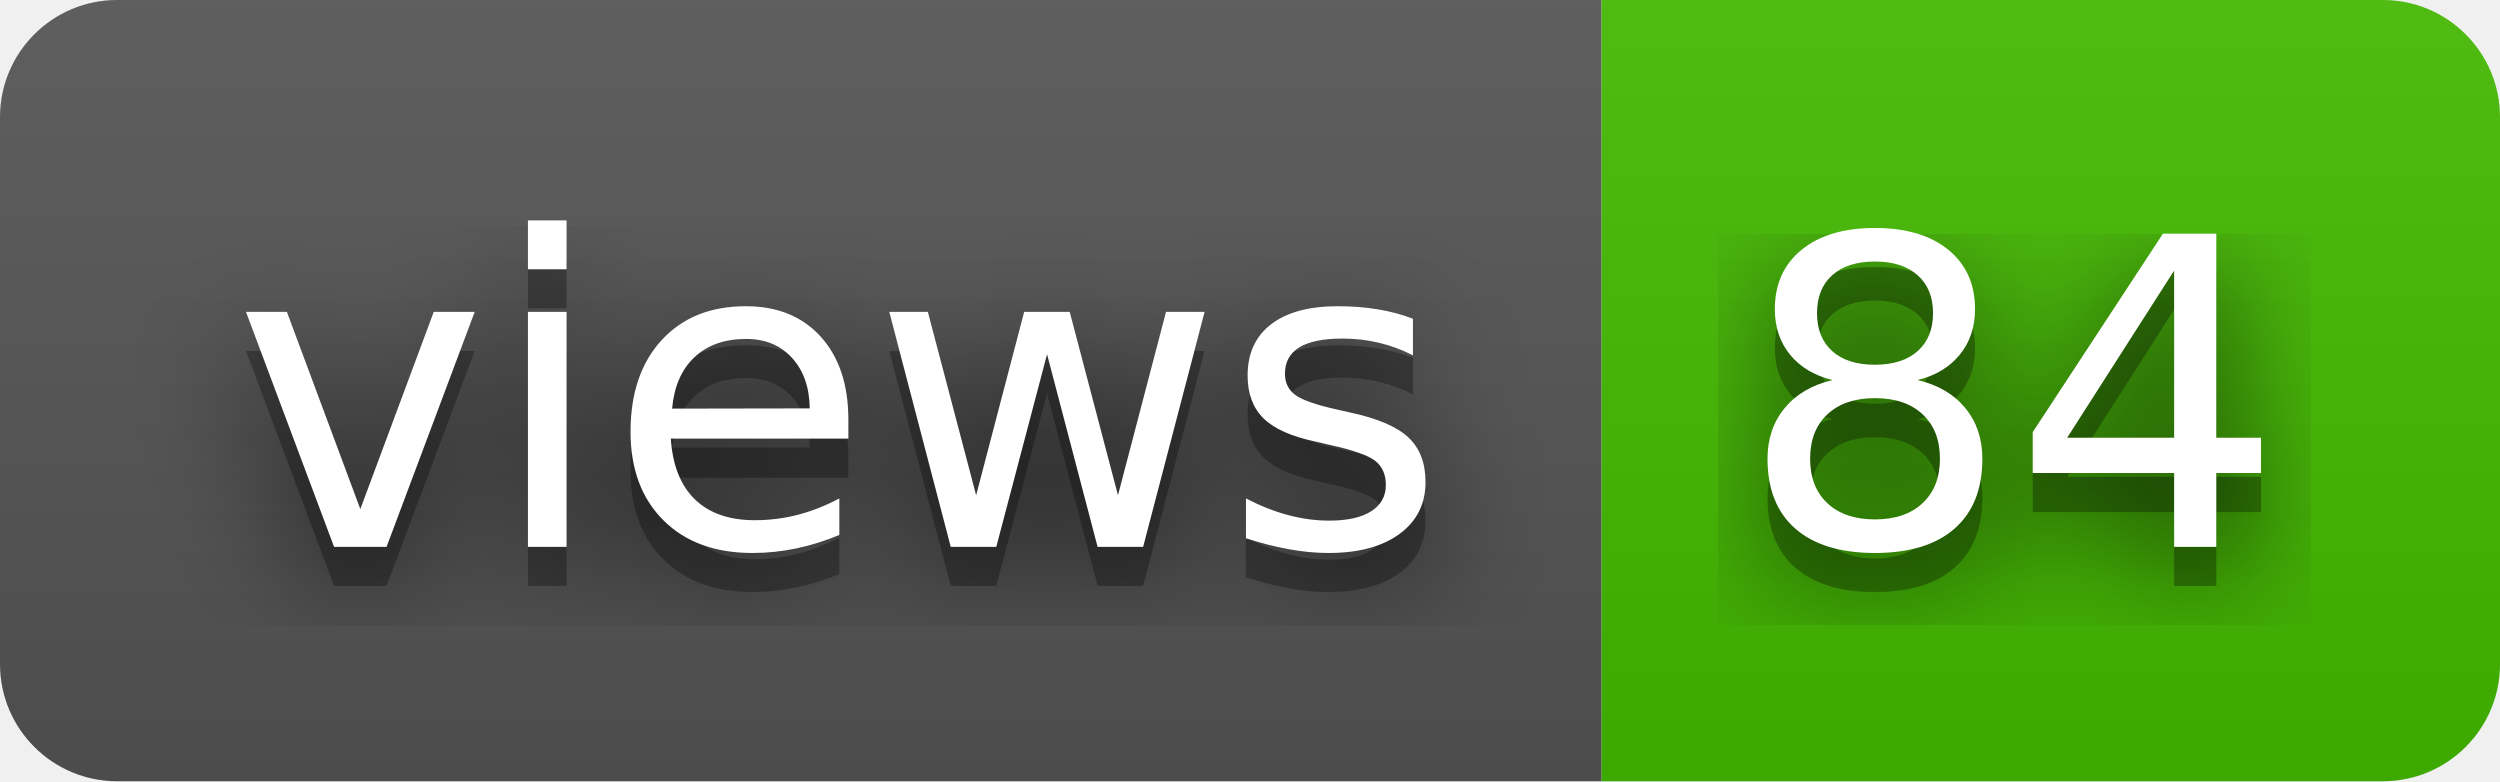
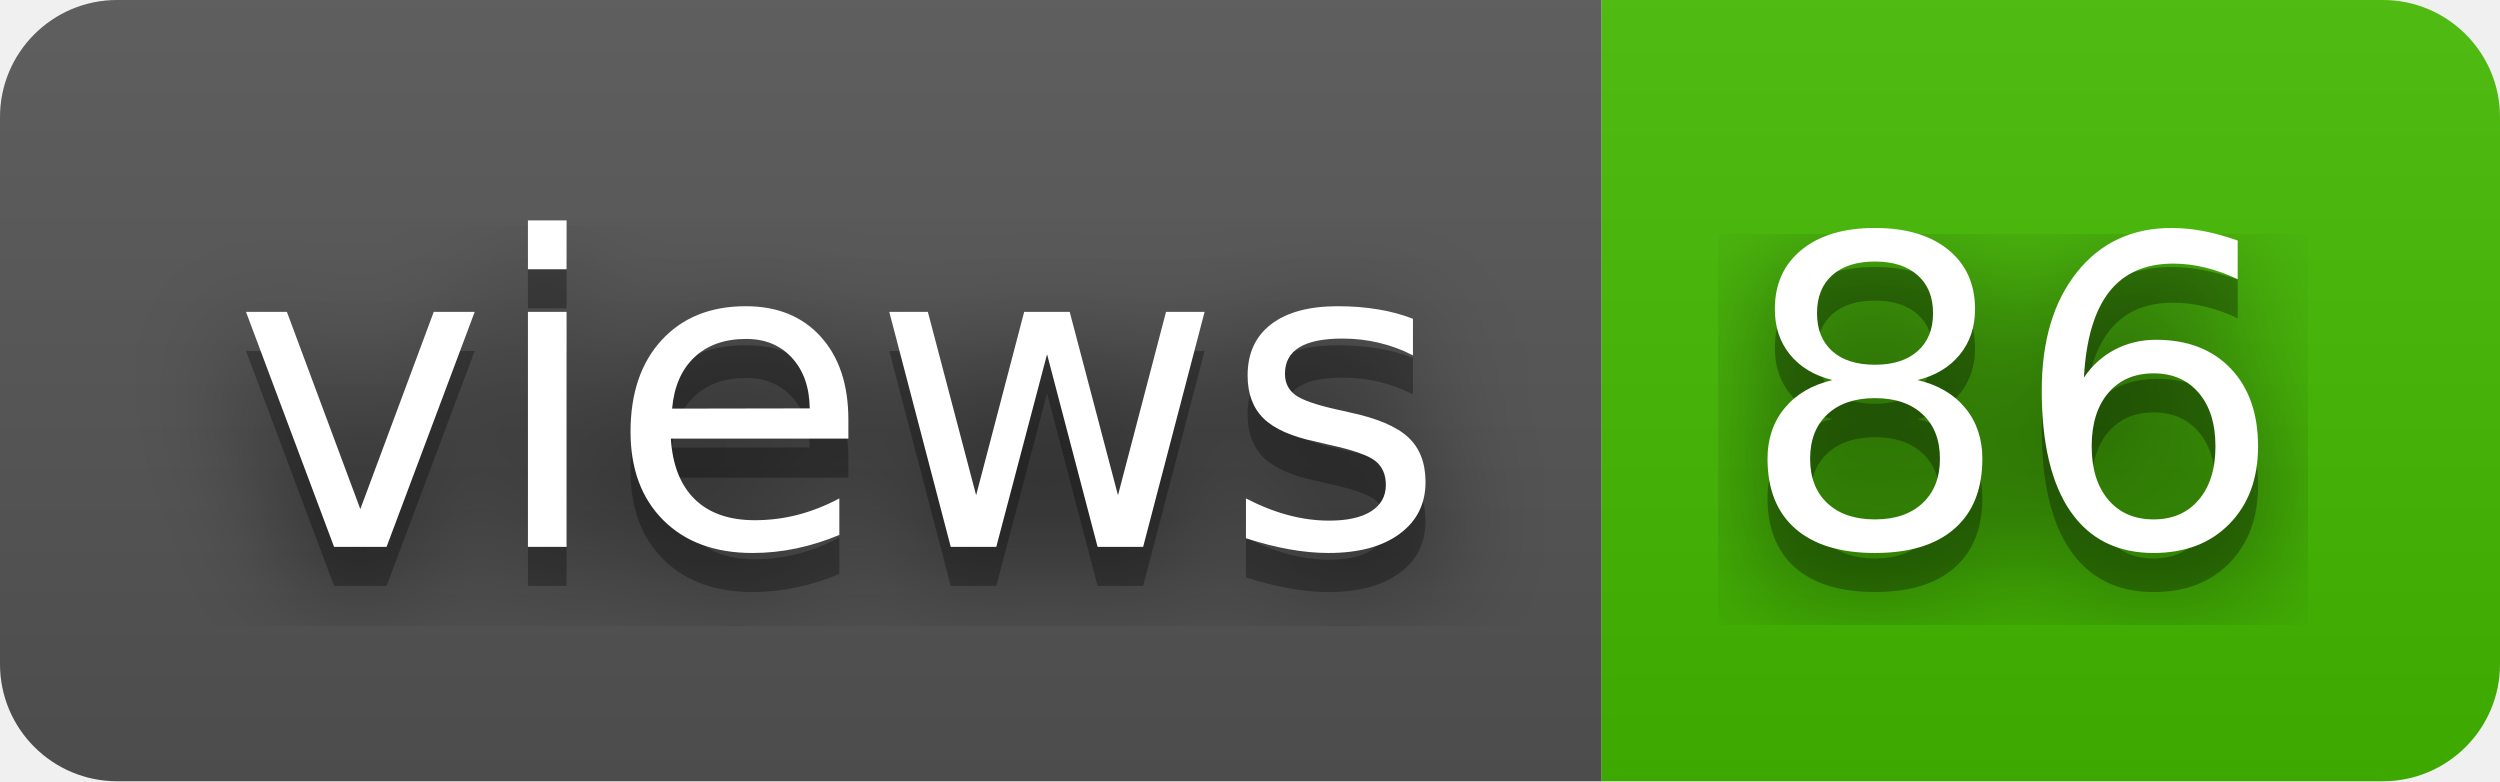
- <svg xmlns="http://www.w3.org/2000/svg" width="64" height="20" role="img" aria-label="views: 84">
+ <svg xmlns="http://www.w3.org/2000/svg" width="64" height="20" role="img" aria-label="views: 86">
  <filter id="blur">
    <feGaussianBlur stdDeviation="16" />
  </filter>
  <linearGradient id="s" x2="0" y2="100%">
    <stop offset="0" stop-color="#bbb" stop-opacity=".1" />
    <stop offset="1" stop-opacity=".1" />
  </linearGradient>
  <clipPath id="r">
    <rect width="64" height="20" rx="3" />
  </clipPath>
  <g clip-path="url(#r)">
    <rect width="41" height="20" fill="#555" />
    <rect x="41" width="23" height="20" fill="#4b0" />
    <rect width="64" height="20" fill="url(#s)" />
  </g>
  <g fill="#fff" text-anchor="middle" font-family="Verdana,Geneva,DejaVu Sans,sans-serif" text-rendering="geometricPrecision" font-size="110">
    <g transform="scale(.1)">
      <g aria-hidden="true" fill="#010101">
        <text x="215" y="150" fill-opacity=".8" filter="url(#blur)" textLength="310">views</text>
        <text x="215" y="150" fill-opacity=".3" textLength="310">views</text>
      </g>
      <text x="215" y="140" textLength="310">views</text>
    </g>
    <g transform="scale(.1)">
      <g aria-hidden="true" fill="#010101">
-         <text x="515" y="150" fill-opacity=".8" filter="url(#blur)" textLength="130">84</text>
-         <text x="515" y="150" fill-opacity=".3" textLength="130">84</text>
+         <text x="515" y="150" fill-opacity=".8" filter="url(#blur)" textLength="130">86</text>
+         <text x="515" y="150" fill-opacity=".3" textLength="130">86</text>
      </g>
-       <text x="515" y="140" textLength="130">84</text>
+       <text x="515" y="140" textLength="130">86</text>
    </g>
  </g>
</svg>
